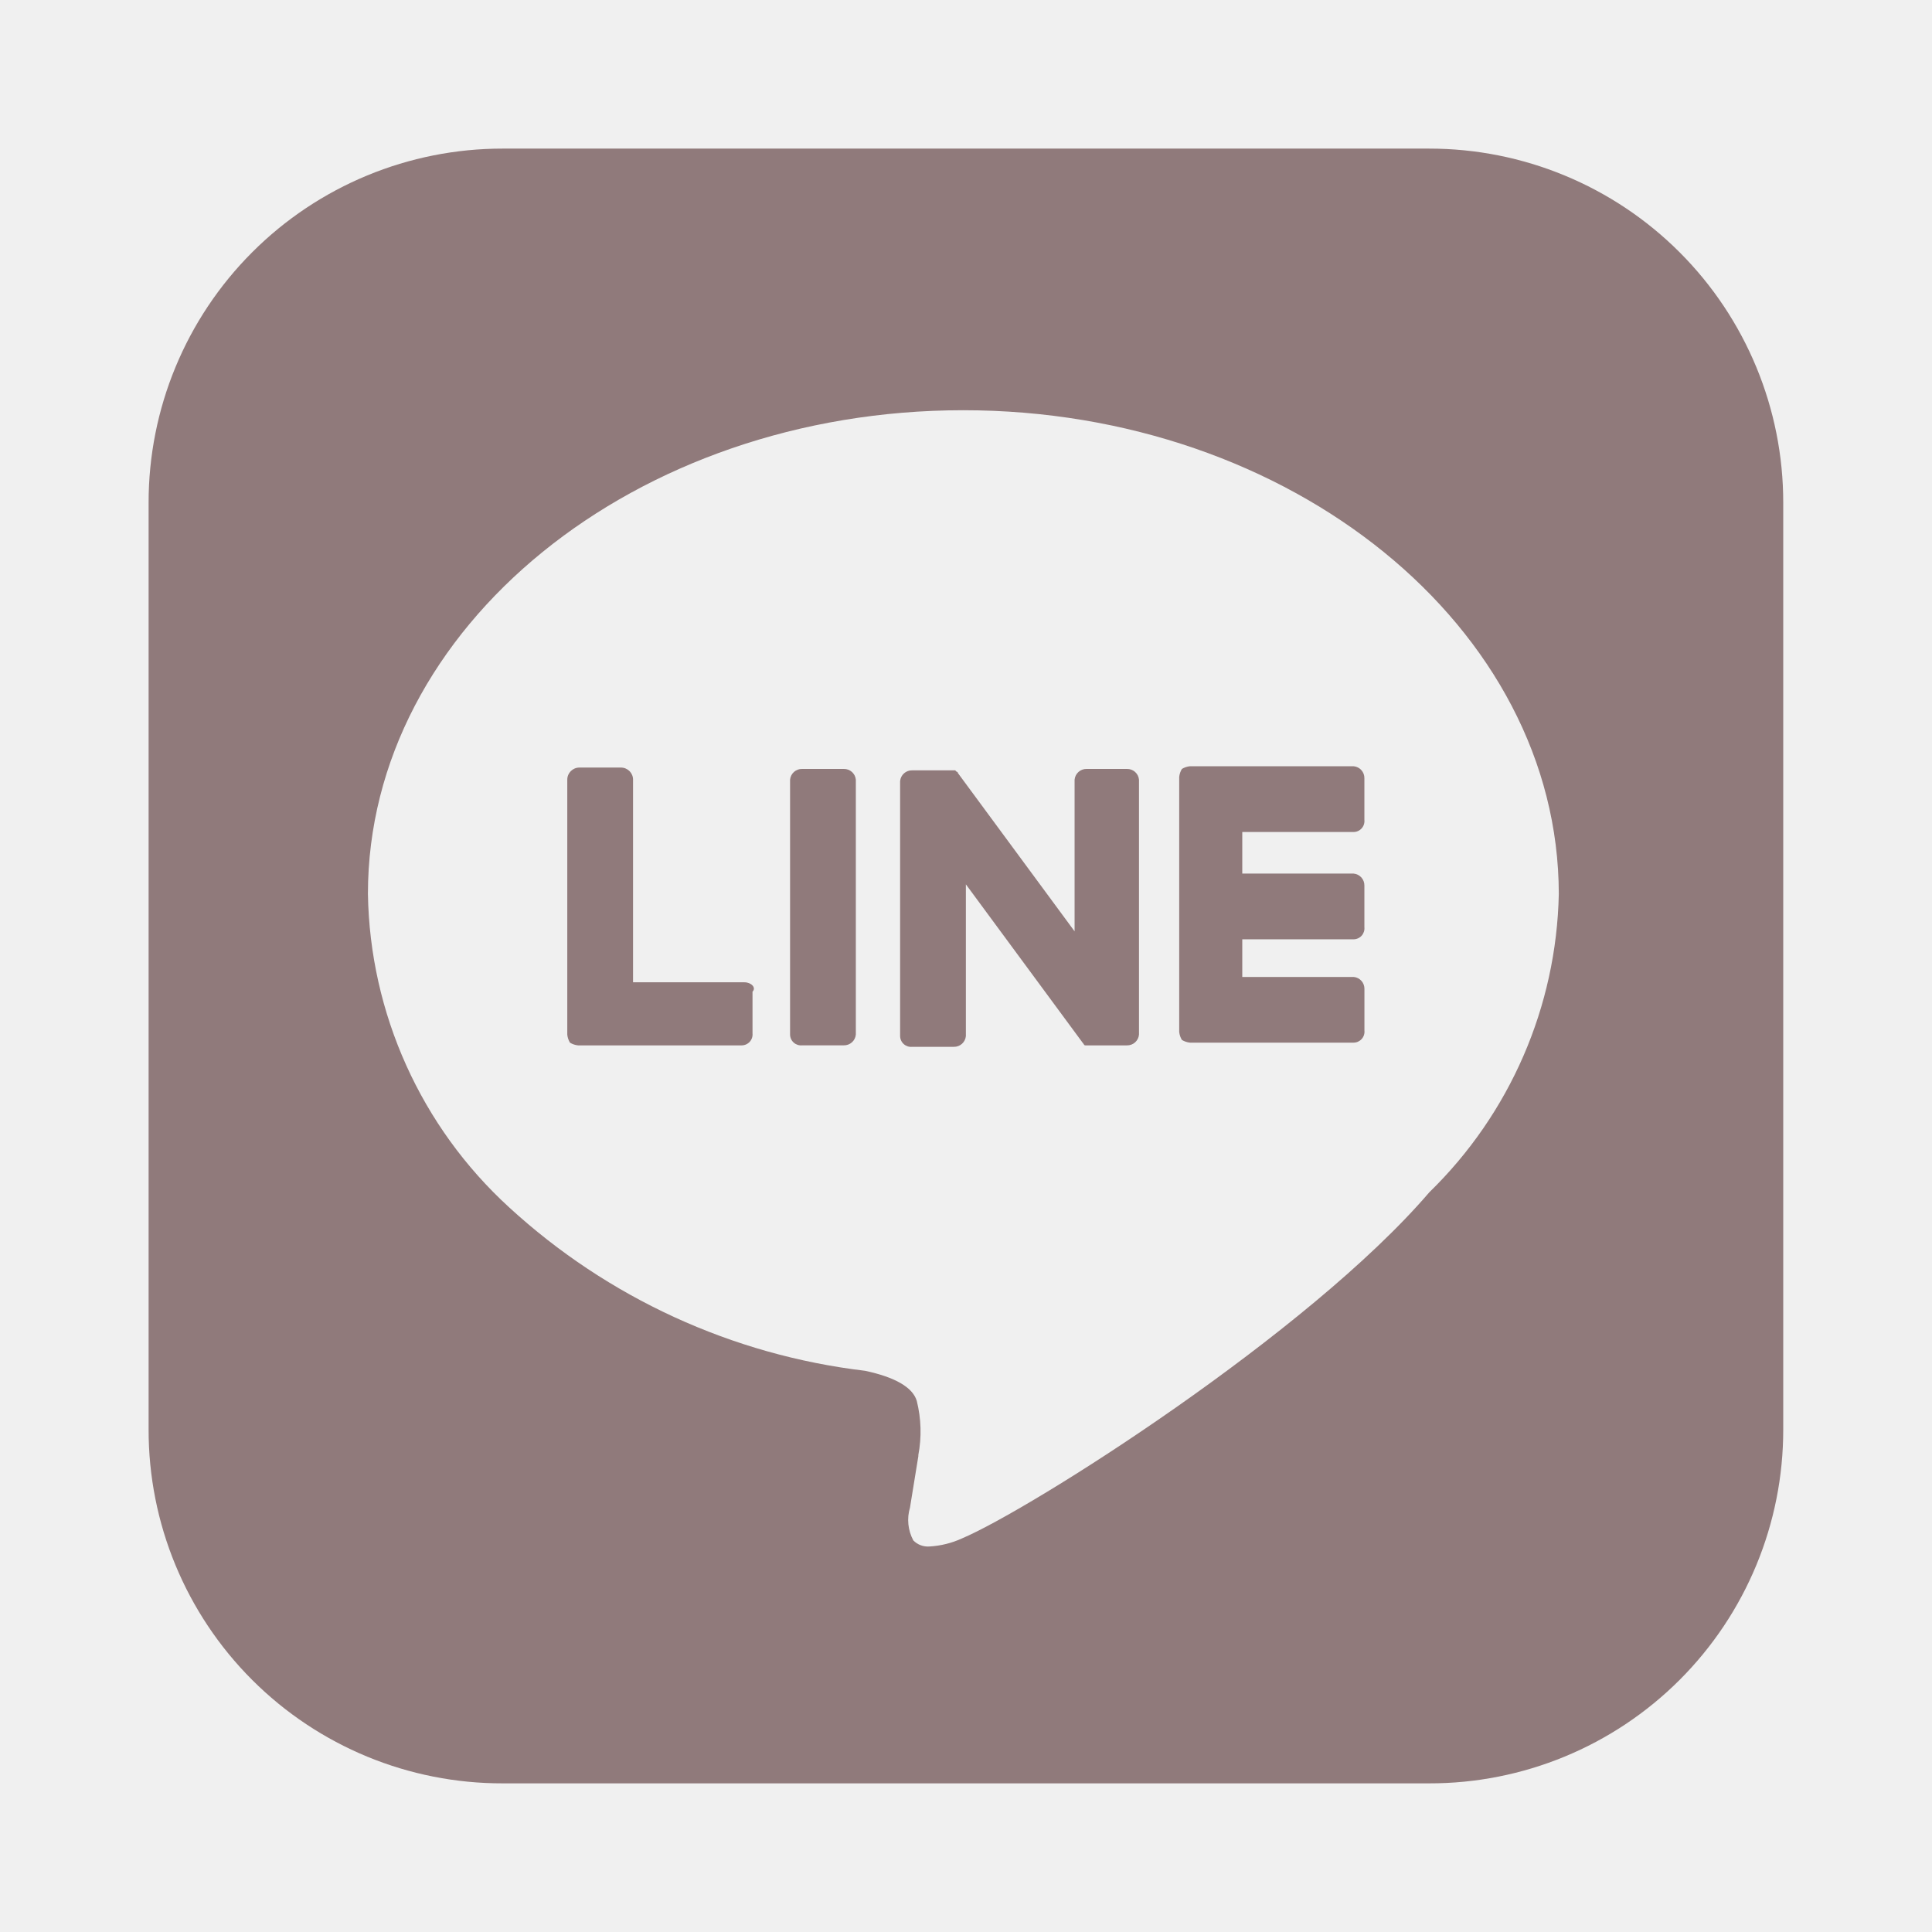
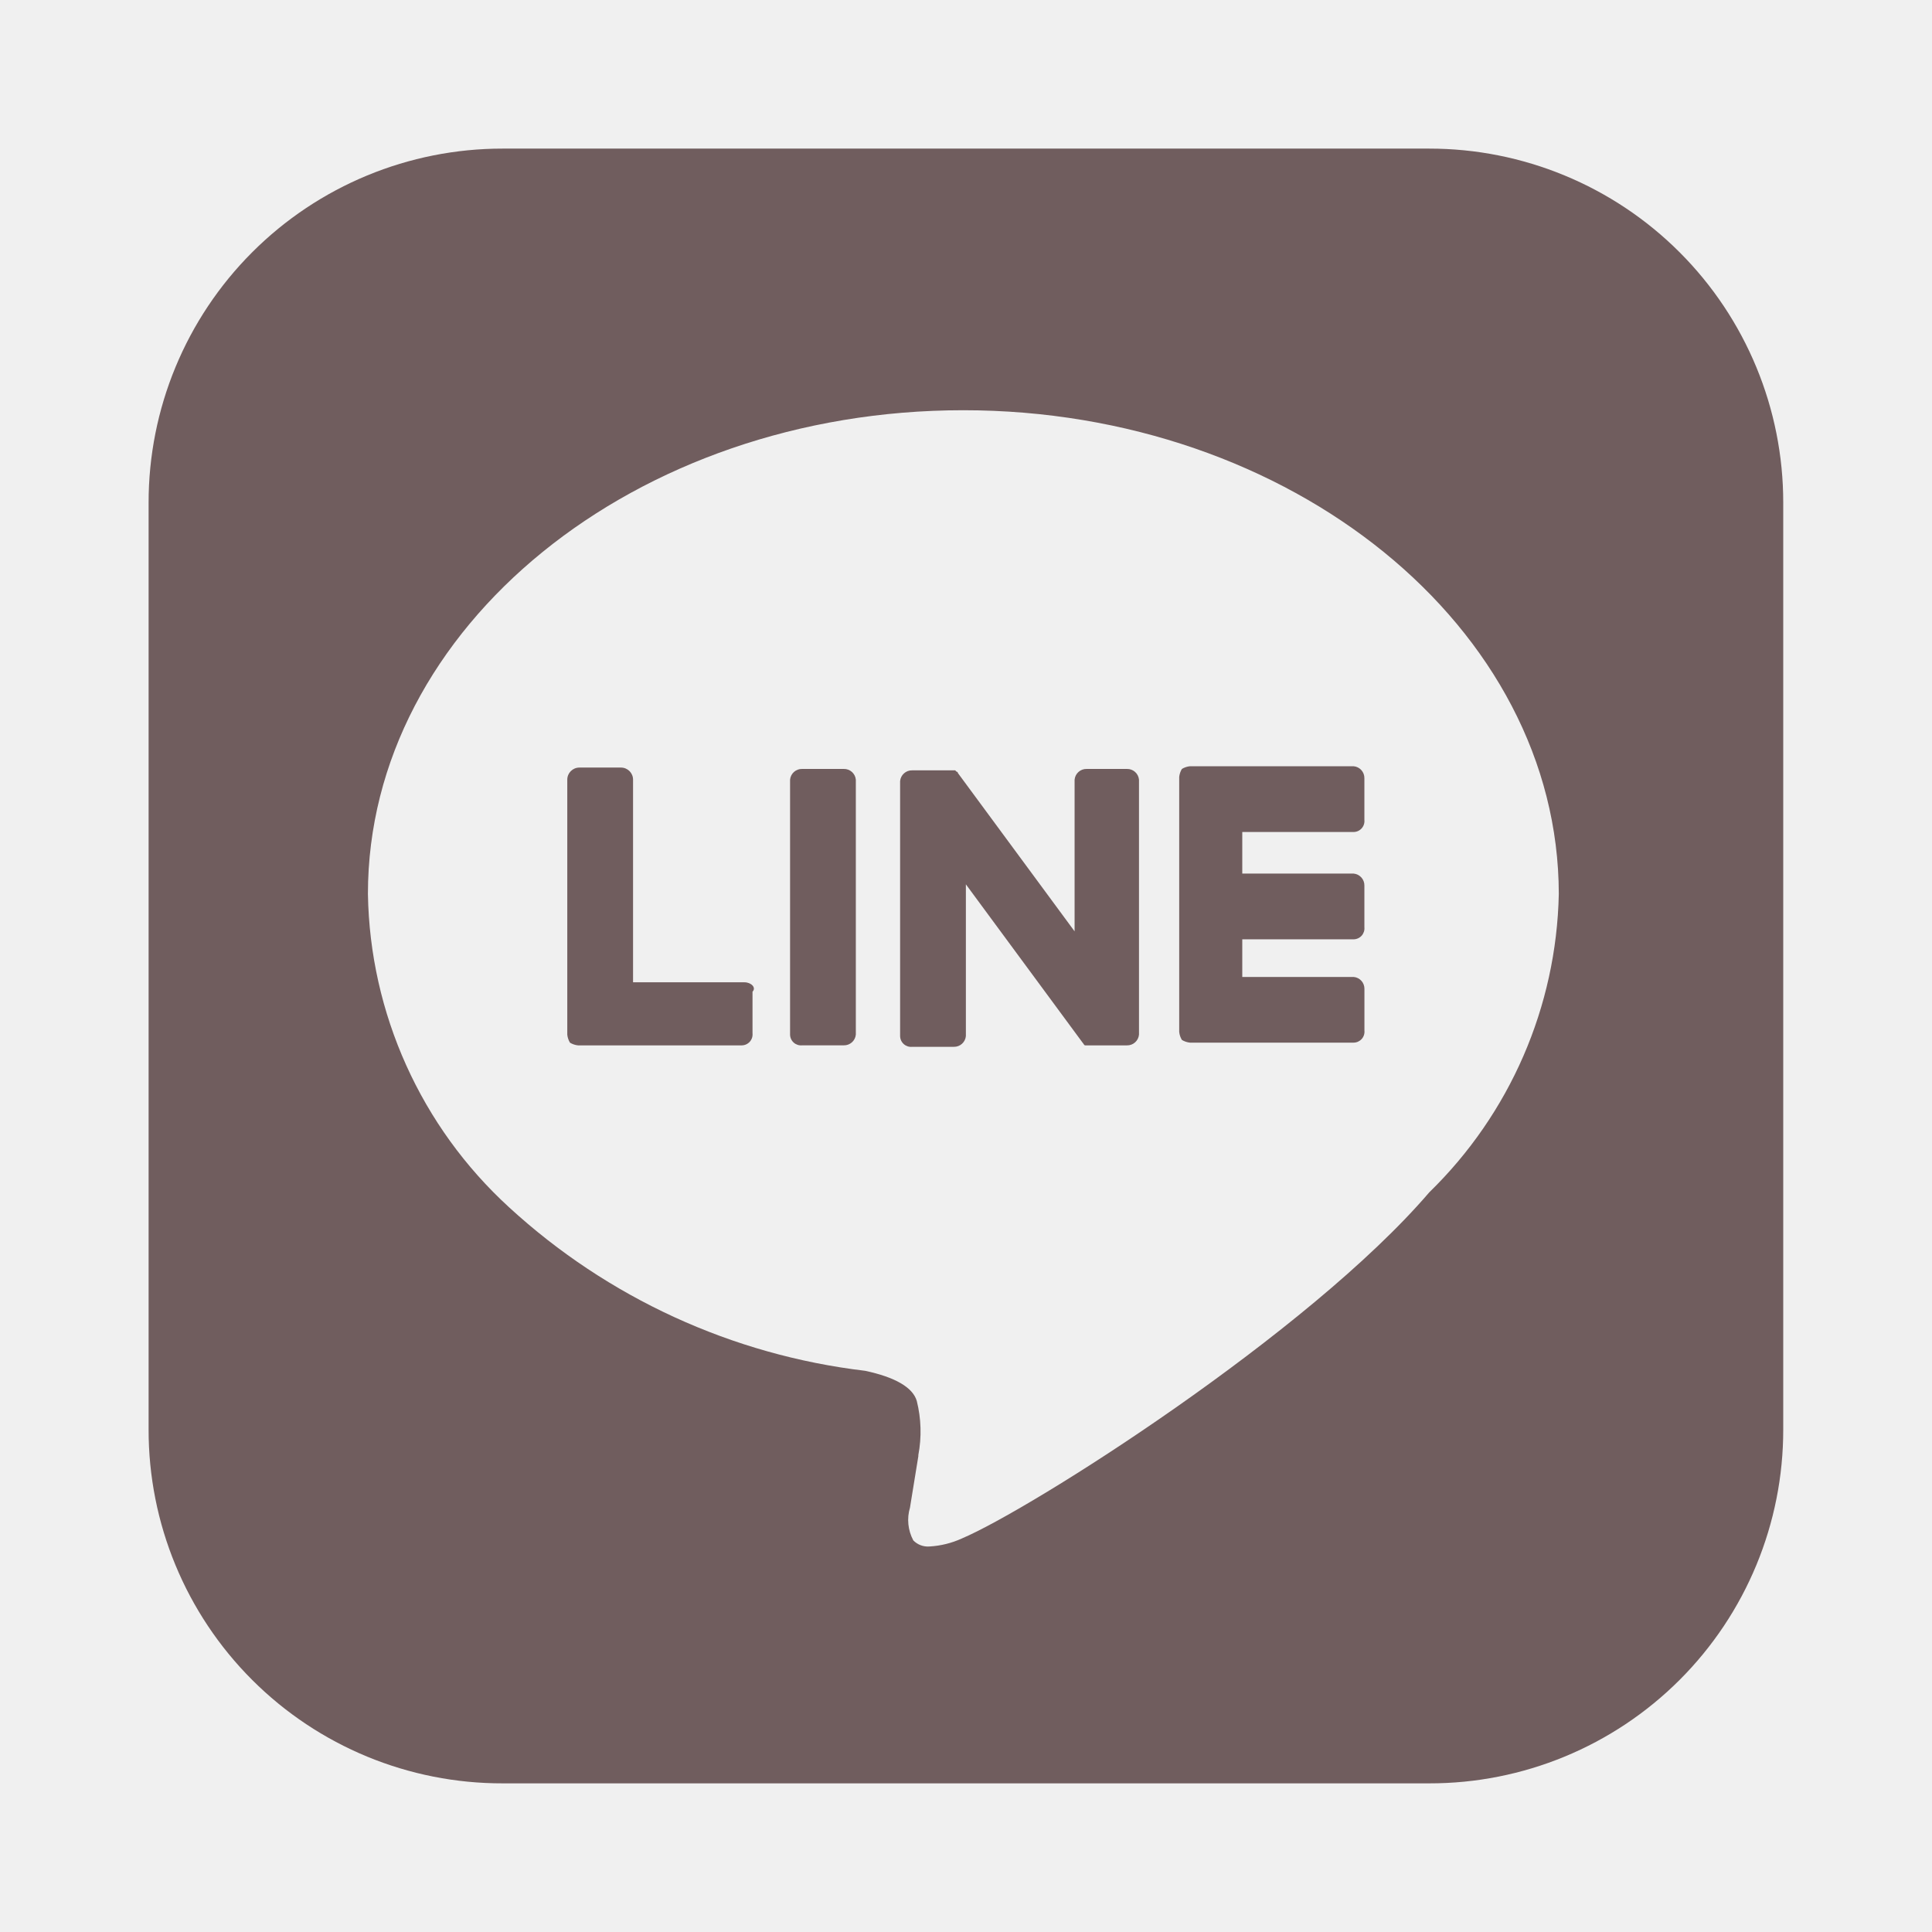
- <svg xmlns="http://www.w3.org/2000/svg" width="40" height="40" viewBox="0 0 48 48">
+ <svg xmlns="http://www.w3.org/2000/svg" width="50" height="50" viewBox="0 0 48 48">
  <defs>
-     <style>.a,.c{fill:#907A7B;}.a{stroke:#fff;}.b{clip-path:url(#a);}</style>
+     <style>.a,.c{fill:#705d5e;}.a{stroke:#fff;}.b{clip-path:url(#a);}</style>
    <clipPath id="a">
      <rect class="a" width="48" height="48" transform="translate(0.008)" />
    </clipPath>
  </defs>
  <g class="b" transform="translate(-0.008)">
    <g transform="translate(3.7 3.692)">
      <path class="c" d="M31.812,40.615H8.8A8.78,8.78,0,0,1,0,31.82V8.8A8.79,8.79,0,0,1,8.8,0H31.812a8.792,8.792,0,0,1,8.8,8.8V31.82a8.782,8.782,0,0,1-8.8,8.795ZM20.239,6.5c-8.155,0-14.79,5.392-14.79,12.017a10.79,10.79,0,0,0,3.509,7.788A15.84,15.84,0,0,0,17.8,30.365c.741.157,1.185.41,1.285.748a3.13,3.13,0,0,1,.039,1.345l0,.028c-.063.393-.173,1.073-.2,1.23l-.007.046a1.072,1.072,0,0,0,.082.817.506.506,0,0,0,.4.151,2.239,2.239,0,0,0,.808-.2c1.713-.726,8.607-5.093,11.612-8.6a10.649,10.649,0,0,0,3.217-7.411C35.029,11.9,28.394,6.5,20.239,6.5Z" transform="translate(0 0)" />
      <g transform="translate(10.402 15.345)">
        <g transform="translate(0)">
          <path class="c" d="M48.234,45.3H47.2a.294.294,0,0,0-.3.267V51.9a.272.272,0,0,0,.3.267h1.034a.294.294,0,0,0,.3-.267V45.567a.294.294,0,0,0-.3-.267" transform="translate(-41.365 -45.233)" />
          <path class="c" d="M60.735,45.3h-1a.294.294,0,0,0-.3.267v3.768l-2.9-3.934a.033.033,0,0,0-.033-.033h0l-.033-.033H55.4a.294.294,0,0,0-.3.267v6.335a.272.272,0,0,0,.3.267h1.034a.294.294,0,0,0,.3-.267V48.167l2.9,3.934c.033.033.033.067.067.067h1.034a.294.294,0,0,0,.3-.267V45.567a.294.294,0,0,0-.3-.267" transform="translate(-46.831 -45.233)" />
          <path class="c" d="M34.7,50.535H31.934V45.5a.3.3,0,0,0-.3-.3H30.6a.3.3,0,0,0-.3.3v6.335h0a.474.474,0,0,0,.067.2h0a.474.474,0,0,0,.2.067h4.068a.272.272,0,0,0,.267-.3V50.768c.1-.1-.033-.233-.2-.233" transform="translate(-30.3 -45.167)" />
          <path class="c" d="M80.234,46.734a.272.272,0,0,0,.267-.3V45.4a.294.294,0,0,0-.267-.3H76.167a.474.474,0,0,0-.2.067h0a.474.474,0,0,0-.067.2h0V51.7h0a.474.474,0,0,0,.067.2h0a.474.474,0,0,0,.2.067h4.068a.272.272,0,0,0,.267-.3V50.635a.294.294,0,0,0-.267-.3H77.467V49.4h2.767a.272.272,0,0,0,.267-.3V48.067a.294.294,0,0,0-.267-.3H77.467V46.734Z" transform="translate(-60.697 -45.1)" />
        </g>
      </g>
    </g>
  </g>
</svg>
